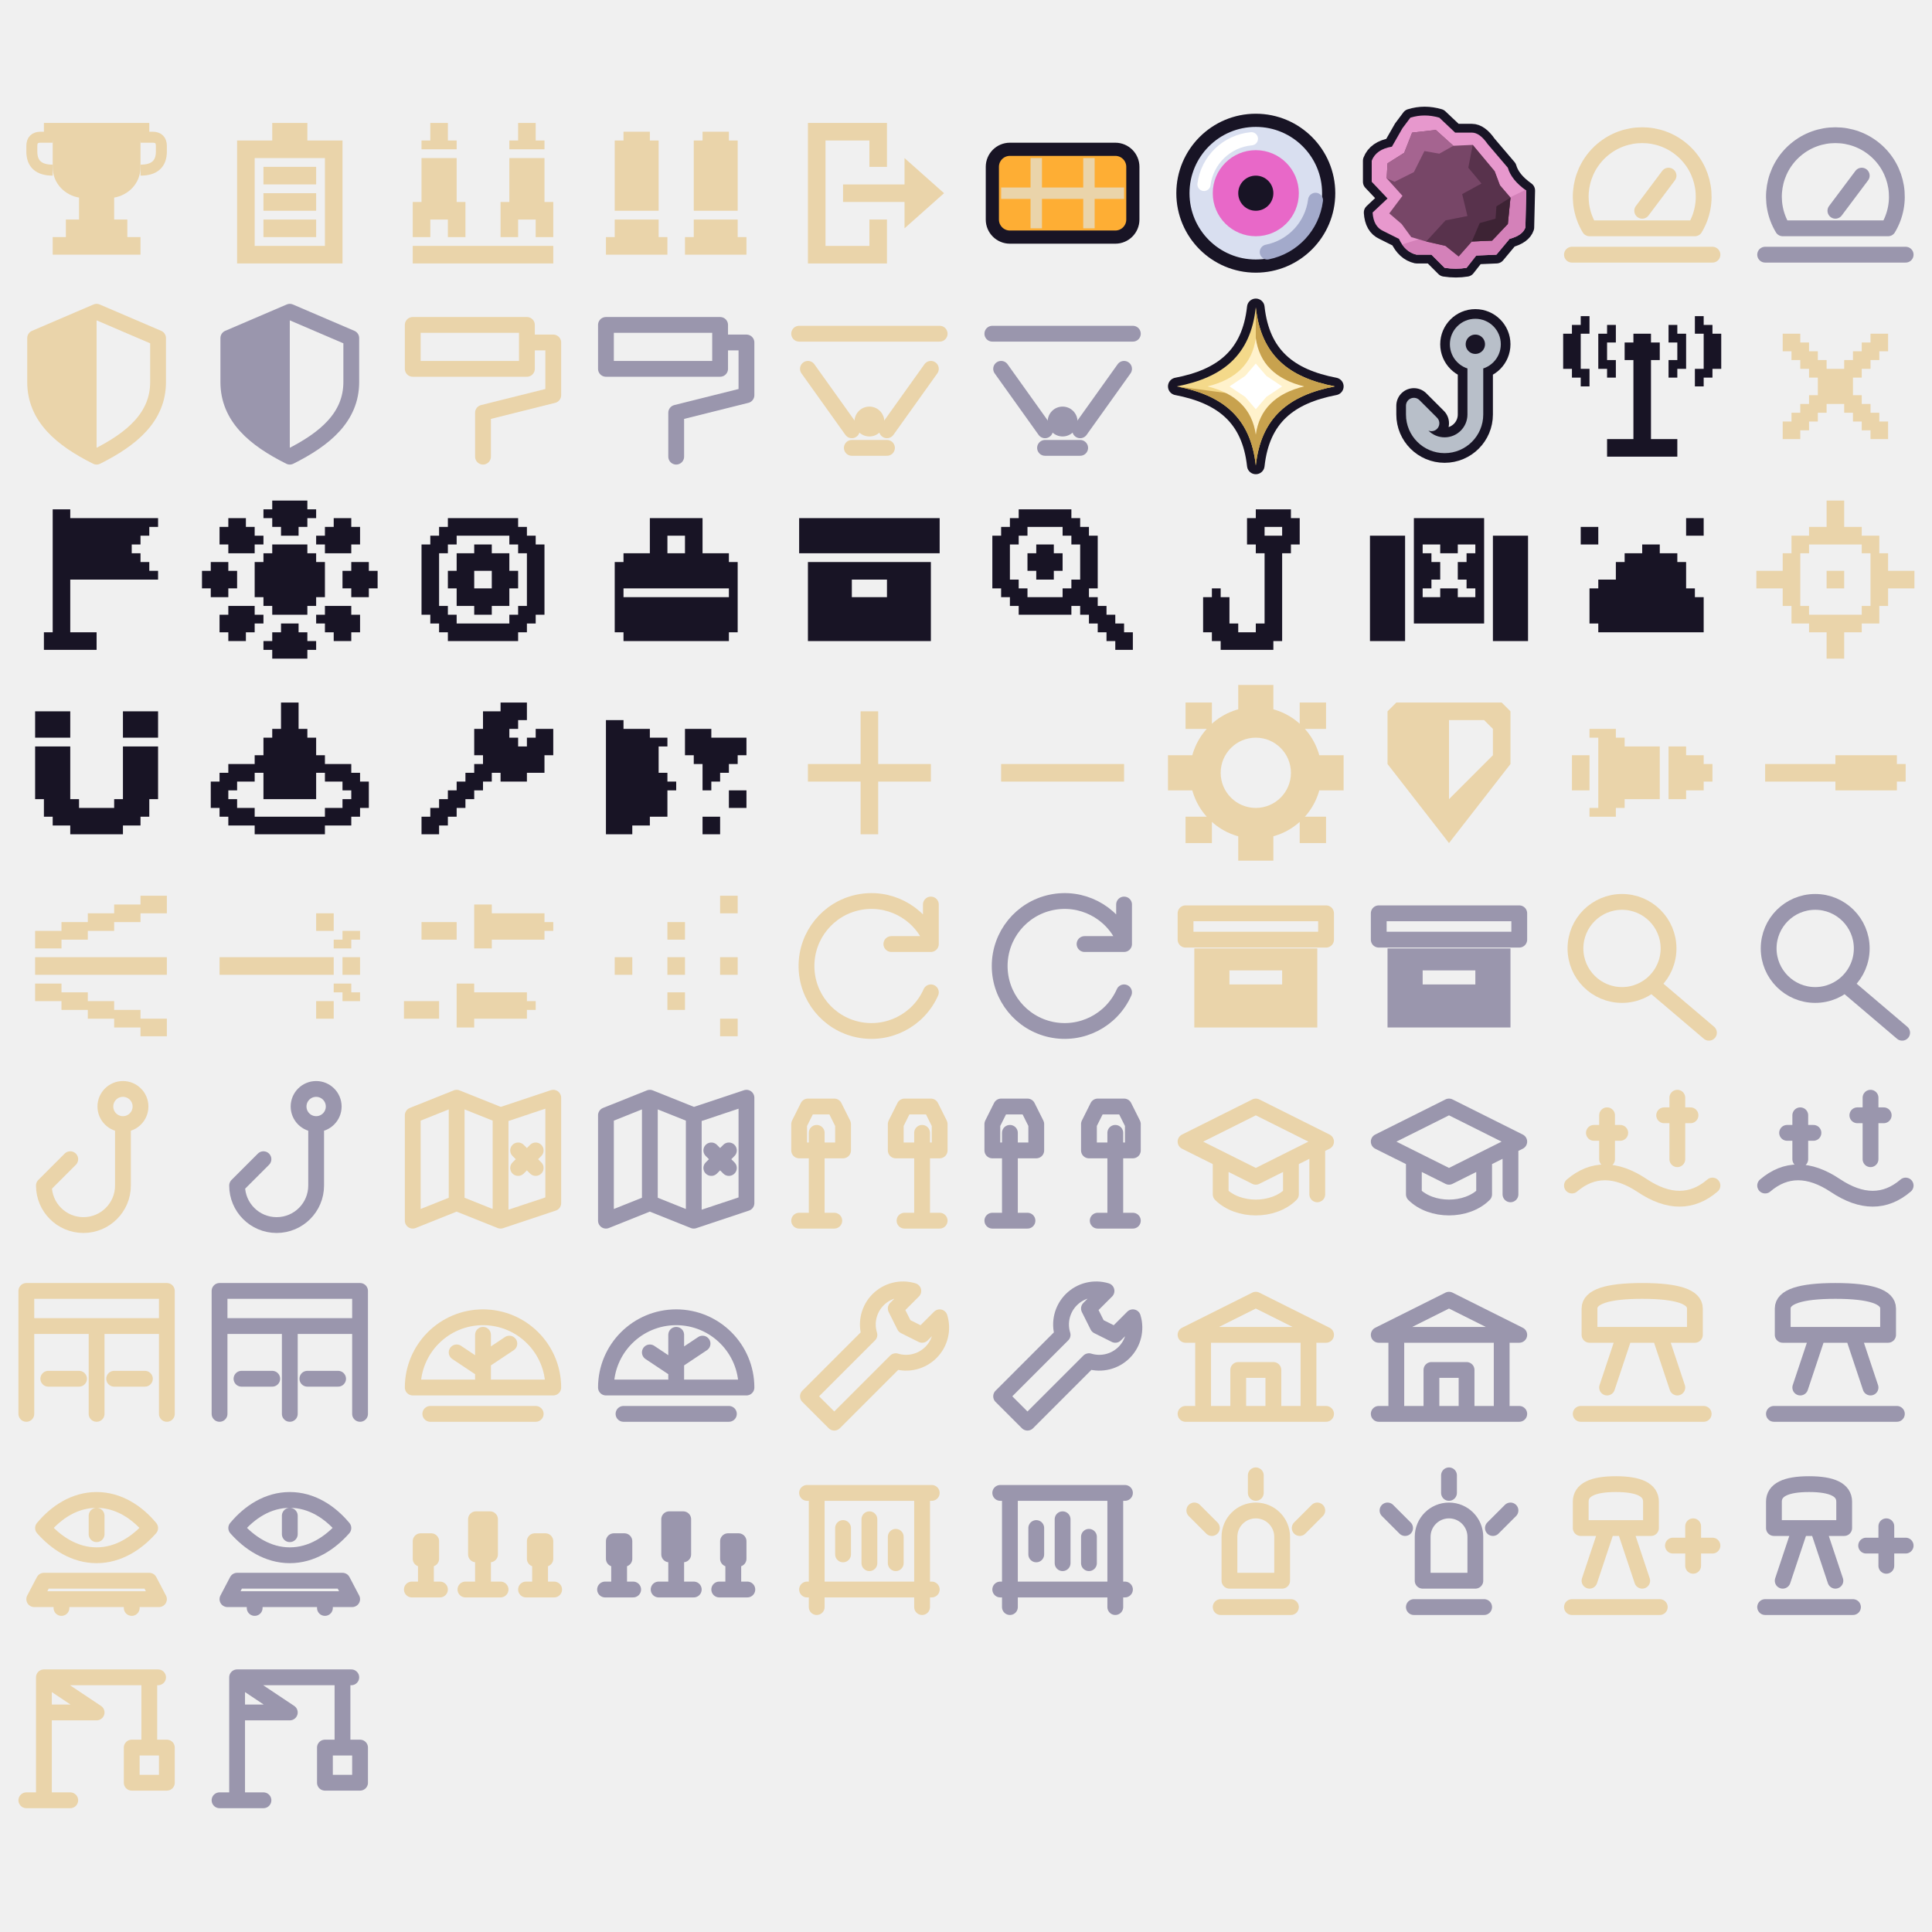
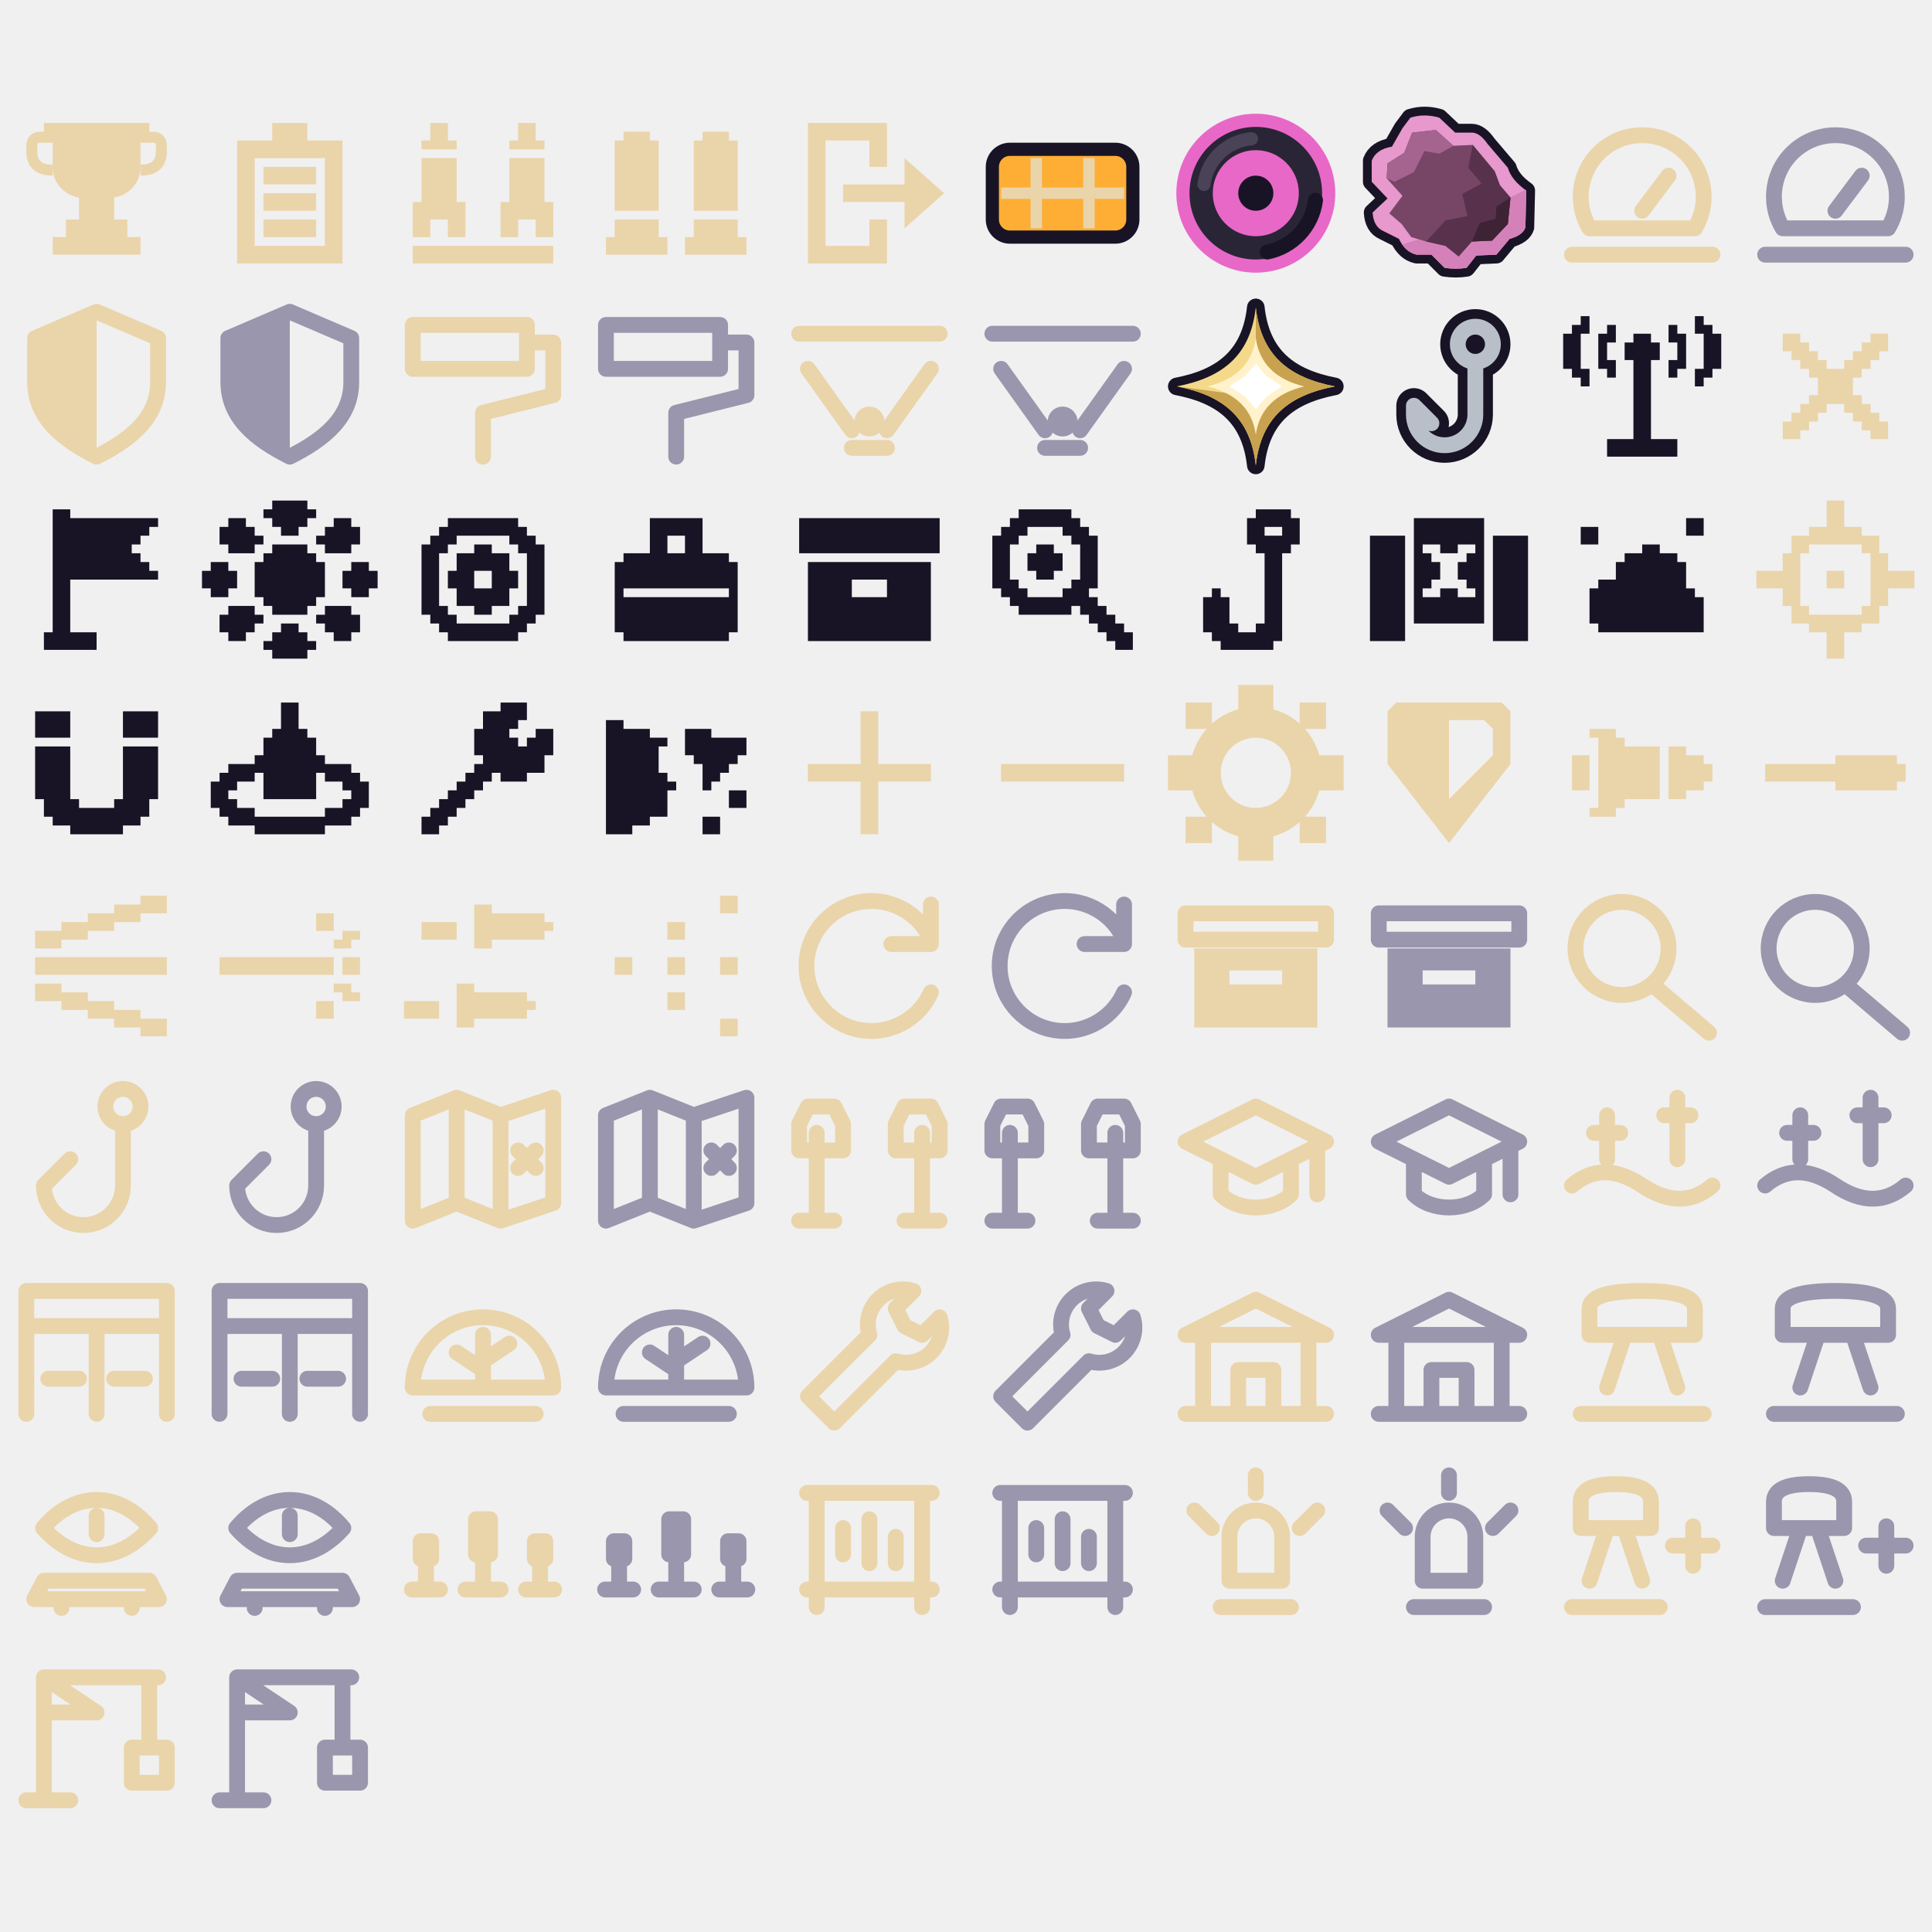
<svg xmlns="http://www.w3.org/2000/svg" width="20" height="20" viewBox="0 0 220 198" aria-hidden="true">
  <view id="achievements" viewBox="1 1 20 20" />
  <view id="ammo-energy" viewBox="23 1 20 20" />
  <view id="ammo-missile" viewBox="45 1 20 20" />
  <view id="ammo-shell" viewBox="67 1 20 20" />
  <view id="exit" viewBox="89 1 20 20" />
  <view id="icon-cargo-20" viewBox="111 1 20 20" />
  <view id="icon-holodisk-20" viewBox="133 1 20 20" />
  <view id="icon-ore-20" viewBox="155 1 20 20" />
  <view id="icon-shop-engine-tuning" viewBox="177 1 20 20" />
  <view id="icon-shop-engine-tuning-disabled" viewBox="199 1 20 20" />
  <view id="icon-shop-shield" viewBox="1 23 20 20" />
  <view id="icon-shop-shield-disabled" viewBox="23 23 20 20" />
  <view id="icon-shop-ship-paint" viewBox="45 23 20 20" />
  <view id="icon-shop-ship-paint-disabled" viewBox="67 23 20 20" />
  <view id="icon-shop-tractor-beam" viewBox="89 23 20 20" />
  <view id="icon-shop-tractor-beam-disabled" viewBox="111 23 20 20" />
  <view id="icon-stardust-20" viewBox="133 23 20 20" />
  <view id="icon-tow-20" viewBox="155 23 20 20" />
  <view id="map-beacon" viewBox="177 23 20 20" />
  <view id="map-close" viewBox="199 23 20 20" />
  <view id="map-destination" viewBox="1 45 20 20" />
  <view id="map-growers" viewBox="23 45 20 20" />
  <view id="map-holodisk" viewBox="45 45 20 20" />
  <view id="map-job" viewBox="67 45 20 20" />
  <view id="map-job-delivery" viewBox="89 45 20 20" />
  <view id="map-job-hunt" viewBox="111 45 20 20" />
  <view id="map-job-rescue" viewBox="133 45 20 20" />
  <view id="map-job-survey" viewBox="155 45 20 20" />
  <view id="map-nebula" viewBox="177 45 20 20" />
  <view id="map-recentre" viewBox="199 45 20 20" />
  <view id="map-salvagers" viewBox="1 67 20 20" />
  <view id="map-station" viewBox="23 67 20 20" />
  <view id="map-workshop" viewBox="45 67 20 20" />
  <view id="map-wreck" viewBox="67 67 20 20" />
  <view id="map-zoom-in" viewBox="89 67 20 20" />
  <view id="map-zoom-out" viewBox="111 67 20 20" />
  <view id="settings" viewBox="133 67 20 20" />
  <view id="shield" viewBox="155 67 20 20" />
  <view id="weapon-heavyMissile" viewBox="177 67 20 20" />
  <view id="weapon-laser" viewBox="199 67 20 20" />
  <view id="weapon-multiLaser" viewBox="1 89 20 20" />
  <view id="weapon-phaser" viewBox="23 89 20 20" />
  <view id="weapon-rapidMissile" viewBox="45 89 20 20" />
  <view id="weapon-scattershot" viewBox="67 89 20 20" />
  <view id="icon-job-activity" viewBox="89 89 20 20" />
  <view id="icon-job-activity-disabled" viewBox="111 89 20 20" />
  <view id="icon-job-delivery" viewBox="133 89 20 20" />
  <view id="icon-job-delivery-disabled" viewBox="155 89 20 20" />
  <view id="icon-job-hunt" viewBox="177 89 20 20" />
  <view id="icon-job-hunt-disabled" viewBox="199 89 20 20" />
  <view id="icon-job-rescue" viewBox="1 111 20 20" />
  <view id="icon-job-rescue-disabled" viewBox="23 111 20 20" />
  <view id="icon-job-survey" viewBox="45 111 20 20" />
  <view id="icon-job-survey-disabled" viewBox="67 111 20 20" />
  <view id="icon-project-channel-lights" viewBox="89 111 20 20" />
  <view id="icon-project-channel-lights-disabled" viewBox="111 111 20 20" />
  <view id="icon-project-courier-school" viewBox="133 111 20 20" />
  <view id="icon-project-courier-school-disabled" viewBox="155 111 20 20" />
  <view id="icon-project-current-buoys" viewBox="177 111 20 20" />
  <view id="icon-project-current-buoys-disabled" viewBox="199 111 20 20" />
  <view id="icon-project-docking-bay" viewBox="1 133 20 20" />
  <view id="icon-project-docking-bay-disabled" viewBox="23 133 20 20" />
  <view id="icon-project-greenhouse-ring" viewBox="45 133 20 20" />
  <view id="icon-project-greenhouse-ring-disabled" viewBox="67 133 20 20" />
  <view id="icon-project-hub-repairs" viewBox="89 133 20 20" />
  <view id="icon-project-hub-repairs-disabled" viewBox="111 133 20 20" />
  <view id="icon-project-loom-hall" viewBox="133 133 20 20" />
  <view id="icon-project-loom-hall-disabled" viewBox="155 133 20 20" />
  <view id="icon-project-nursery-beacon" viewBox="177 133 20 20" />
  <view id="icon-project-nursery-beacon-disabled" viewBox="199 133 20 20" />
  <view id="icon-project-practice-berth" viewBox="1 155 20 20" />
  <view id="icon-project-practice-berth-disabled" viewBox="23 155 20 20" />
  <view id="icon-project-quiet-crossing" viewBox="45 155 20 20" />
  <view id="icon-project-quiet-crossing-disabled" viewBox="67 155 20 20" />
  <view id="icon-project-route-exchange" viewBox="89 155 20 20" />
  <view id="icon-project-route-exchange-disabled" viewBox="111 155 20 20" />
  <view id="icon-project-salvage-beacons" viewBox="133 155 20 20" />
  <view id="icon-project-salvage-beacons-disabled" viewBox="155 155 20 20" />
  <view id="icon-project-spare-beacon" viewBox="177 155 20 20" />
  <view id="icon-project-spare-beacon-disabled" viewBox="199 155 20 20" />
  <view id="icon-project-workshop-crane" viewBox="1 177 20 20" />
  <view id="icon-project-workshop-crane-disabled" viewBox="23 177 20 20" />
  <svg x="1" y="1" width="20" height="20" viewBox="0 0 20 20" overflow="hidden">
    <path fill="#ead4aa" d="M4 2H16V4H15V7C15 9 13.5 10.25 12 10.5V13H13.5V15H15V17H5V15H6.5V13H8V10.5C6.5 10.25 5 9 5 7V4H4Z" />
    <path fill="none" stroke="#ead4aa" stroke-width="1.25" d="M5 3.625H3.625Q2.625 3.625 2.625 4.625V5.25Q2.625 7.375 5 7.375M15 3.625H16.375Q17.375 3.625 17.375 4.625V5.25Q17.375 7.375 15 7.375" />
  </svg>
  <svg x="23" y="1" width="20" height="20" viewBox="0 0 20 20" overflow="hidden">
    <path fill="#ead4aa" d="M8 2h4v1h-4ZM8 3h4v1h-4ZM4 4h12v1h-12ZM4 5h12v1h-12ZM4 6h2v1h-2ZM14 6h2v1h-2ZM4 7h2v1h-2ZM7 7h6v1h-6ZM14 7h2v1h-2ZM4 8h2v1h-2ZM7 8h6v1h-6ZM14 8h2v1h-2ZM4 9h2v1h-2ZM14 9h2v1h-2ZM4 10h2v1h-2ZM7 10h6v1h-6ZM14 10h2v1h-2ZM4 11h2v1h-2ZM7 11h6v1h-6ZM14 11h2v1h-2ZM4 12h2v1h-2ZM14 12h2v1h-2ZM4 13h2v1h-2ZM7 13h6v1h-6ZM14 13h2v1h-2ZM4 14h2v1h-2ZM7 14h6v1h-6ZM14 14h2v1h-2ZM4 15h2v1h-2ZM14 15h2v1h-2ZM4 16h12v1h-12ZM4 17h12v1h-12Z" />
  </svg>
  <svg x="45" y="1" width="20" height="20" viewBox="0 0 20 20" overflow="hidden">
    <path fill="#ead4aa" d="M4 2h2v1h-2ZM14 2h2v1h-2ZM4 3h2v1h-2ZM14 3h2v1h-2ZM3 4h4v1h-4ZM13 4h4v1h-4ZM3 6h4v1h-4ZM13 6h4v1h-4ZM3 7h4v1h-4ZM13 7h4v1h-4ZM3 8h4v1h-4ZM13 8h4v1h-4ZM3 9h4v1h-4ZM13 9h4v1h-4ZM3 10h4v1h-4ZM13 10h4v1h-4ZM2 11h6v1h-6ZM12 11h6v1h-6ZM2 12h6v1h-6ZM12 12h6v1h-6ZM2 13h2v1h-2ZM6 13h2v1h-2ZM12 13h2v1h-2ZM16 13h2v1h-2ZM2 14h2v1h-2ZM6 14h2v1h-2ZM12 14h2v1h-2ZM16 14h2v1h-2ZM2 16h16v1h-16ZM2 17h16v1h-16Z" />
  </svg>
  <svg x="67" y="1" width="20" height="20" viewBox="0 0 20 20" overflow="hidden">
    <path fill="#ead4aa" d="M4 3h3v1h-3ZM13 3h3v1h-3ZM3 4h5v1h-5ZM12 4h5v1h-5ZM3 5h5v1h-5ZM12 5h5v1h-5ZM3 6h5v1h-5ZM12 6h5v1h-5ZM3 7h5v1h-5ZM12 7h5v1h-5ZM3 8h5v1h-5ZM12 8h5v1h-5ZM3 9h5v1h-5ZM12 9h5v1h-5ZM3 10h5v1h-5ZM12 10h5v1h-5ZM3 11h5v1h-5ZM12 11h5v1h-5ZM3 13h5v1h-5ZM12 13h5v1h-5ZM3 14h5v1h-5ZM12 14h5v1h-5ZM2 15h7v1h-7ZM11 15h7v1h-7ZM2 16h7v1h-7ZM11 16h7v1h-7Z" />
  </svg>
  <svg x="89" y="1" width="20" height="20" viewBox="0 0 20 20" overflow="hidden">
    <path fill="#ead4aa" d="M3 2H12V7H10V4H5V16H10V13H12V18H3ZM7 9H14V6L18.5 10L14 14V11H7Z" />
  </svg>
  <svg x="111" y="1" width="20" height="20" viewBox="0 0 20 20" overflow="hidden">
    <rect x="2" y="5" width="16" height="10" rx="2" fill="#feae34" stroke="#181425" stroke-width="1.5" />
    <path d="M7 6v8m6-8v8M3 10h14" stroke="#ead4aa" stroke-width="1.3" />
  </svg>
  <svg x="133" y="1" width="20" height="20" viewBox="0 0 20 20" overflow="hidden">
-     <circle cx="10" cy="10" r="8.3" fill="#d9dff0" stroke="#181425" stroke-width="1.5" />
+     <circle cx="10" cy="10" r="8.3" fill="#2a2536" stroke="#e868c8" stroke-width="1.5" />
    <circle cx="10" cy="10" r="4.9" fill="#e868c8" />
    <circle cx="10" cy="10" r="2" fill="#181425" />
-     <path d="M4.1 9a6 6 0 0 1 5.4-5.2" fill="none" stroke="#fff" stroke-width="1.5" stroke-linecap="round" />
-     <path d="M16.8 10.8a6.9 6.9 0 0 1-5.5 5.9" fill="none" stroke="#a3aacb" stroke-width="1.7" stroke-linecap="round" />
+     <path d="M4.1 9a6 6 0 0 1 5.4-5.2" fill="none" stroke="#4a4358" stroke-width="1.5" stroke-linecap="round" />
+     <path d="M16.8 10.8a6.9 6.9 0 0 1-5.5 5.9" fill="none" stroke="#181425" stroke-width="1.7" stroke-linecap="round" />
  </svg>
  <svg x="155" y="1" width="20" height="20" viewBox="0 0 20 20" overflow="hidden">
    <defs>
      <clipPath id="local-icon-ore-20--body">
        <path d="M5.6 1.4Q7.2 .9 8.9 1.4L10.7 3.1H12.6Q13.5 3.1 14.4 4.4L16.7 7.1Q17.1 8.5 18.8 9.7L18.7 13.9Q18.4 14.8 16.9 15.2L15.4 17 13.1 17.1 12 18.5Q10.8 18.7 9.5 18.5L8 17 6.3 17Q5 16.7 4.3 15.2L2.5 14.3Q1.4 13.8 1.3 12.2L3 10.6 1.2 8.7 1.2 6.3Q1.7 5 3.5 4.7L4.7 2.6Z" />
      </clipPath>
    </defs>
    <path d="M5.6 1.4Q7.2 .9 8.9 1.4L10.7 3.1H12.6Q13.5 3.1 14.4 4.4L16.7 7.1Q17.1 8.5 18.8 9.7L18.7 13.9Q18.4 14.8 16.9 15.2L15.4 17 13.1 17.1 12 18.5Q10.8 18.7 9.5 18.5L8 17 6.3 17Q5 16.7 4.3 15.2L2.5 14.3Q1.4 13.8 1.3 12.2L3 10.6 1.2 8.7 1.2 6.3Q1.7 5 3.5 4.7L4.7 2.6Z" fill="#e798cd" stroke="#181425" stroke-width="2" stroke-linejoin="round" paint-order="stroke" />
    <g clip-path="url(#local-icon-ore-20--body)">
      <path fill="#d481b9" d="M1 17 7 15.1Q13.7 15 17.1 10.4L20 9V20H1Z" />
      <path fill="#774667" d="M5.8 3.1 8.5 2.8 10.5 4.6 12.7 4.5 15.2 7.5 15.8 9.1 17 10.5 16.7 13.5 14.9 15.4 12.6 15.5 11.1 17.2 9.6 16 7.4 15.5 5.7 15 4.6 13.5 3.2 12.3 4.7 10.3 2.9 8.3 3 6.6 4.9 5.4Z" />
      <path fill="#a56490" d="M5.8 3.1 8.5 2.8 10.5 4.6 8.9 5.5 7.2 5.2 6 7.6 3.8 8.7 2.9 8.3 3 6.6 4.9 5.4Z" />
      <path fill="#58324c" d="M12.7 4.5 15.2 7.5 15.8 9.1 17 10.5 16.7 13.5 14.9 15.4 12.6 15.5 11.1 17.2 9.6 16 7.4 15.5 9.6 13.1 12.1 12.6 11.5 10.1 13.7 8.9 12.2 7.1Z" />
      <path fill="#3d2334" d="M17 10.5 16.7 13.5 14.9 15.4 12.6 15.5 13.5 13.4 15.3 12.9 15.4 11.5Z" />
    </g>
  </svg>
  <svg x="177" y="1" width="20" height="20" viewBox="0 0 20 20" overflow="hidden">
    <path d="M4 14a7 7 0 1 1 12 0Zm6-2 3-4M2 17h16" fill="none" stroke="#ead4aa" stroke-width="1.8" stroke-linecap="round" stroke-linejoin="round" />
  </svg>
  <svg x="199" y="1" width="20" height="20" viewBox="0 0 20 20" overflow="hidden">
    <path d="M4 14a7 7 0 1 1 12 0Zm6-2 3-4M2 17h16" fill="none" stroke="#9a96ad" stroke-width="1.8" stroke-linecap="round" stroke-linejoin="round" />
  </svg>
  <svg x="1" y="23" width="20" height="20" viewBox="0 0 20 20" overflow="hidden">
    <g transform="translate(0 -.5)">
      <path d="M10 2l7 3v5c0 4-3 6.5-7 8.5C6 16.5 3 14 3 10V5Z" fill="none" stroke="#ead4aa" stroke-width="1.8" stroke-linecap="round" stroke-linejoin="round" />
      <path fill="#ead4aa" d="M10 2v16.5C6 16.5 3 14 3 10V5Z" />
    </g>
  </svg>
  <svg x="23" y="23" width="20" height="20" viewBox="0 0 20 20" overflow="hidden">
    <g transform="translate(0 -.5)">
      <path d="M10 2l7 3v5c0 4-3 6.5-7 8.5C6 16.5 3 14 3 10V5Z" fill="none" stroke="#9a96ad" stroke-width="1.8" stroke-linecap="round" stroke-linejoin="round" />
      <path fill="#9a96ad" d="M10 2v16.5C6 16.5 3 14 3 10V5Z" />
    </g>
  </svg>
  <svg x="45" y="23" width="20" height="20" viewBox="0 0 20 20" overflow="hidden">
    <path d="M2 3h13v5H2Zm13 2h3v6l-8 2v5" fill="none" stroke="#ead4aa" stroke-width="1.8" stroke-linecap="round" stroke-linejoin="round" />
  </svg>
  <svg x="67" y="23" width="20" height="20" viewBox="0 0 20 20" overflow="hidden">
    <path d="M2 3h13v5H2Zm13 2h3v6l-8 2v5" fill="none" stroke="#9a96ad" stroke-width="1.8" stroke-linecap="round" stroke-linejoin="round" />
  </svg>
  <svg x="89" y="23" width="20" height="20" viewBox="0 0 20 20" overflow="hidden">
    <path d="M2 4h16m-15 4 5 7m9-7-5 7m-4 2h4" fill="none" stroke="#ead4aa" stroke-width="1.8" stroke-linecap="round" stroke-linejoin="round" />
    <circle cx="10" cy="14" r="1.7" fill="#ead4aa" />
  </svg>
  <svg x="111" y="23" width="20" height="20" viewBox="0 0 20 20" overflow="hidden">
    <path d="M2 4h16m-15 4 5 7m9-7-5 7m-4 2h4" fill="none" stroke="#9a96ad" stroke-width="1.8" stroke-linecap="round" stroke-linejoin="round" />
    <circle cx="10" cy="14" r="1.7" fill="#9a96ad" />
  </svg>
  <svg x="133" y="23" width="20" height="20" viewBox="0 0 20 20" overflow="hidden">
    <defs>
      <clipPath id="local-icon-stardust-20--body">
        <path d="M10 1C10.6 6.5 13.8 9 19 10C13.8 11 10.6 13.5 10 19C9.4 13.5 6.2 11 1 10C6.2 9 9.4 6.5 10 1Z" />
      </clipPath>
    </defs>
    <path d="M10 1C10.6 6.5 13.8 9 19 10C13.8 11 10.6 13.5 10 19C9.4 13.5 6.2 11 1 10C6.2 9 9.4 6.5 10 1Z" fill="#f4d98a" stroke="#181425" stroke-width="2" stroke-linejoin="round" paint-order="stroke" />
    <g clip-path="url(#local-icon-stardust-20--body)">
      <path fill="#c8a24e" d="M10 1H19V19H1V10L7 10.8 10 9Z" />
      <path fill="#fff2cc" d="M10 4.5Q10.6 8.8 15.5 10Q10.6 11.2 10 15.5Q9.4 11.2 4.5 10Q9.4 8.8 10 4.5Z" />
      <path fill="#ffffff" d="M10 7.4 11.2 8.8 13 10 11.2 11.2 10 12.6 8.8 11.2 7 10 8.8 8.8Z" />
    </g>
  </svg>
  <svg x="155" y="23" width="20" height="20" viewBox="0 0 20 20" overflow="hidden">
    <path d="M13 7.2v6a3.5 3.5 0 0 1-7 0v-1l2 2m7-9a2 2 0 1 1-4 0 2 2 0 0 1 4 0Z" fill="none" stroke="#181425" stroke-width="4" stroke-linecap="round" stroke-linejoin="round" />
    <path d="M13 7.2v6a3.5 3.5 0 0 1-7 0v-1l2 2m7-9a2 2 0 1 1-4 0 2 2 0 0 1 4 0Z" fill="none" stroke="#b8bfc9" stroke-width="1.8" stroke-linecap="round" stroke-linejoin="round" />
  </svg>
  <svg x="177" y="23" width="20" height="20" viewBox="0 0 20 20" overflow="hidden">
    <path fill="#181425" d="M3 2h1v1h-1ZM16 2h1v1h-1ZM2 3h2v1h-2ZM6 3h1v1h-1ZM13 3h1v1h-1ZM16 3h2v1h-2ZM1 4h2v1h-2ZM5 4h2v1h-2ZM9 4h2v1h-2ZM13 4h2v1h-2ZM17 4h2v1h-2ZM1 5h2v1h-2ZM5 5h1v1h-1ZM8 5h4v1h-4ZM14 5h1v1h-1ZM17 5h2v1h-2ZM1 6h2v1h-2ZM5 6h1v1h-1ZM8 6h4v1h-4ZM14 6h1v1h-1ZM17 6h2v1h-2ZM1 7h2v1h-2ZM5 7h2v1h-2ZM9 7h2v1h-2ZM13 7h2v1h-2ZM17 7h2v1h-2ZM2 8h2v1h-2ZM6 8h1v1h-1ZM9 8h2v1h-2ZM13 8h1v1h-1ZM16 8h2v1h-2ZM3 9h1v1h-1ZM9 9h2v1h-2ZM16 9h1v1h-1ZM9 10h2v1h-2ZM9 11h2v1h-2ZM9 12h2v1h-2ZM9 13h2v1h-2ZM9 14h2v1h-2ZM9 15h2v1h-2ZM6 16h8v1h-8ZM6 17h8v1h-8Z" />
  </svg>
  <svg x="199" y="23" width="20" height="20" viewBox="0 0 20 20" overflow="hidden">
    <path fill="#ead4aa" d="M4 4h2v1h-2ZM14 4h2v1h-2ZM4 5h3v1h-3ZM13 5h3v1h-3ZM5 6h3v1h-3ZM12 6h3v1h-3ZM6 7h3v1h-3ZM11 7h3v1h-3ZM7 8h6v1h-6ZM8 9h4v1h-4ZM8 10h4v1h-4ZM7 11h6v1h-6ZM6 12h3v1h-3ZM11 12h3v1h-3ZM5 13h3v1h-3ZM12 13h3v1h-3ZM4 14h3v1h-3ZM13 14h3v1h-3ZM4 15h2v1h-2ZM14 15h2v1h-2Z" />
  </svg>
  <svg x="1" y="45" width="20" height="20" viewBox="0 0 20 20" overflow="hidden">
    <path fill="#181425" d="M5 2h2v1h-2ZM5 3h12v1h-12ZM5 4h11v1h-11ZM5 5h10v1h-10ZM5 6h9v1h-9ZM5 7h10v1h-10ZM5 8h11v1h-11ZM5 9h12v1h-12ZM5 10h2v1h-2ZM5 11h2v1h-2ZM5 12h2v1h-2ZM5 13h2v1h-2ZM5 14h2v1h-2ZM5 15h2v1h-2ZM4 16h6v1h-6ZM4 17h6v1h-6Z" />
  </svg>
  <svg x="23" y="45" width="20" height="20" viewBox="0 0 20 20" overflow="hidden">
    <path fill="#181425" d="M8 1h4v1h-4ZM7 2h6v1h-6ZM3 3h2v1h-2ZM8 3h4v1h-4ZM15 3h2v1h-2ZM2 4h4v1h-4ZM9 4h2v1h-2ZM14 4h4v1h-4ZM2 5h5v1h-5ZM13 5h5v1h-5ZM3 6h3v1h-3ZM8 6h4v1h-4ZM14 6h3v1h-3ZM7 7h6v1h-6ZM1 8h2v1h-2ZM6 8h8v1h-8ZM17 8h2v1h-2ZM0 9h4v1h-4ZM6 9h8v1h-8ZM16 9h4v1h-4ZM0 10h4v1h-4ZM6 10h8v1h-8ZM16 10h4v1h-4ZM1 11h2v1h-2ZM6 11h8v1h-8ZM17 11h2v1h-2ZM7 12h6v1h-6ZM3 13h3v1h-3ZM8 13h4v1h-4ZM14 13h3v1h-3ZM2 14h5v1h-5ZM13 14h5v1h-5ZM2 15h4v1h-4ZM9 15h2v1h-2ZM14 15h4v1h-4ZM3 16h2v1h-2ZM8 16h4v1h-4ZM15 16h2v1h-2ZM7 17h6v1h-6ZM8 18h4v1h-4Z" />
  </svg>
  <svg x="45" y="45" width="20" height="20" viewBox="0 0 20 20" overflow="hidden">
    <path fill="#181425" d="M6 3h8v1h-8ZM5 4h10v1h-10ZM4 5h3v1h-3ZM13 5h3v1h-3ZM3 6h3v1h-3ZM9 6h2v1h-2ZM14 6h3v1h-3ZM3 7h2v1h-2ZM7 7h6v1h-6ZM15 7h2v1h-2ZM3 8h2v1h-2ZM7 8h6v1h-6ZM15 8h2v1h-2ZM3 9h2v1h-2ZM6 9h3v1h-3ZM11 9h3v1h-3ZM15 9h2v1h-2ZM3 10h2v1h-2ZM6 10h3v1h-3ZM11 10h3v1h-3ZM15 10h2v1h-2ZM3 11h2v1h-2ZM7 11h6v1h-6ZM15 11h2v1h-2ZM3 12h2v1h-2ZM7 12h6v1h-6ZM15 12h2v1h-2ZM3 13h3v1h-3ZM9 13h2v1h-2ZM14 13h3v1h-3ZM4 14h3v1h-3ZM13 14h3v1h-3ZM5 15h10v1h-10ZM6 16h8v1h-8Z" />
  </svg>
  <svg x="67" y="45" width="20" height="20" viewBox="0 0 20 20" overflow="hidden">
    <path fill="#181425" d="M7 3h6v1h-6ZM7 4h6v1h-6ZM7 5h2v1h-2ZM11 5h2v1h-2ZM7 6h2v1h-2ZM11 6h2v1h-2ZM4 7h12v1h-12ZM3 8h14v1h-14ZM3 9h14v1h-14ZM3 10h14v1h-14ZM3 11h1v1h-1ZM16 11h1v1h-1ZM3 12h14v1h-14ZM3 13h14v1h-14ZM3 14h14v1h-14ZM3 15h14v1h-14ZM4 16h12v1h-12Z" />
  </svg>
  <svg x="89" y="45" width="20" height="20" viewBox="0 0 20 20" overflow="hidden">
    <path fill="#181425" d="M2 3h16v1h-16ZM2 4h16v1h-16ZM2 5h16v1h-16ZM2 6h16v1h-16ZM3 8h14v1h-14ZM3 9h14v1h-14ZM3 10h5v1h-5ZM12 10h5v1h-5ZM3 11h5v1h-5ZM12 11h5v1h-5ZM3 12h14v1h-14ZM3 13h14v1h-14ZM3 14h14v1h-14ZM3 15h14v1h-14ZM3 16h14v1h-14Z" />
  </svg>
  <svg x="111" y="45" width="20" height="20" viewBox="0 0 20 20" overflow="hidden">
    <path fill="#181425" d="M5 2h6v1h-6ZM4 3h8v1h-8ZM3 4h3v1h-3ZM10 4h3v1h-3ZM2 5h3v1h-3ZM11 5h3v1h-3ZM2 6h2v1h-2ZM7 6h2v1h-2ZM12 6h2v1h-2ZM2 7h2v1h-2ZM6 7h4v1h-4ZM12 7h2v1h-2ZM2 8h2v1h-2ZM6 8h4v1h-4ZM12 8h2v1h-2ZM2 9h2v1h-2ZM7 9h2v1h-2ZM12 9h2v1h-2ZM2 10h3v1h-3ZM11 10h3v1h-3ZM3 11h3v1h-3ZM10 11h3v1h-3ZM4 12h10v1h-10ZM5 13h6v1h-6ZM12 13h3v1h-3ZM13 14h3v1h-3ZM14 15h3v1h-3ZM15 16h3v1h-3ZM16 17h2v1h-2Z" />
  </svg>
  <svg x="133" y="45" width="20" height="20" viewBox="0 0 20 20" overflow="hidden">
    <path fill="#181425" d="M10 2h4v1h-4ZM9 3h6v1h-6ZM9 4h2v1h-2ZM13 4h2v1h-2ZM9 5h6v1h-6ZM10 6h4v1h-4ZM11 7h2v1h-2ZM11 8h2v1h-2ZM11 9h2v1h-2ZM11 10h2v1h-2ZM5 11h1v1h-1ZM11 11h2v1h-2ZM4 12h3v1h-3ZM11 12h2v1h-2ZM4 13h3v1h-3ZM11 13h2v1h-2ZM4 14h3v1h-3ZM11 14h2v1h-2ZM4 15h4v1h-4ZM10 15h3v1h-3ZM5 16h8v1h-8ZM6 17h6v1h-6Z" />
  </svg>
  <svg x="155" y="45" width="20" height="20" viewBox="0 0 20 20" overflow="hidden">
    <path fill="#181425" d="M6 3h8v1h-8ZM6 4h8v1h-8ZM1 5h4v1h-4ZM6 5h8v1h-8ZM15 5h4v1h-4ZM1 6h4v1h-4ZM6 6h1v1h-1ZM9 6h2v1h-2ZM13 6h1v1h-1ZM15 6h4v1h-4ZM1 7h4v1h-4ZM6 7h2v1h-2ZM12 7h2v1h-2ZM15 7h4v1h-4ZM1 8h4v1h-4ZM6 8h3v1h-3ZM11 8h3v1h-3ZM15 8h4v1h-4ZM1 9h4v1h-4ZM6 9h3v1h-3ZM11 9h3v1h-3ZM15 9h4v1h-4ZM1 10h4v1h-4ZM6 10h2v1h-2ZM12 10h2v1h-2ZM15 10h4v1h-4ZM1 11h4v1h-4ZM6 11h1v1h-1ZM9 11h2v1h-2ZM13 11h1v1h-1ZM15 11h4v1h-4ZM1 12h4v1h-4ZM6 12h8v1h-8ZM15 12h4v1h-4ZM1 13h4v1h-4ZM6 13h8v1h-8ZM15 13h4v1h-4ZM1 14h4v1h-4ZM6 14h8v1h-8ZM15 14h4v1h-4ZM1 15h4v1h-4ZM15 15h4v1h-4ZM1 16h4v1h-4ZM15 16h4v1h-4Z" />
  </svg>
  <svg x="177" y="45" width="20" height="20" viewBox="0 0 20 20" overflow="hidden">
    <path fill="#181425" d="M15 3h2v1h-2ZM3 4h2v1h-2ZM15 4h2v1h-2ZM3 5h2v1h-2ZM10 6h2v1h-2ZM8 7h6v1h-6ZM7 8h8v1h-8ZM7 9h8v1h-8ZM5 10h10v1h-10ZM4 11h12v1h-12ZM4 12h13v1h-13ZM4 13h13v1h-13ZM4 14h13v1h-13ZM5 15h12v1h-12Z" />
  </svg>
  <svg x="199" y="45" width="20" height="20" viewBox="0 0 20 20" overflow="hidden">
    <path fill="#ead4aa" d="M9 1h2v1h-2ZM9 2h2v1h-2ZM9 3h2v1h-2ZM7 4h6v1h-6ZM5 5h10v1h-10ZM5 6h2v1h-2ZM13 6h2v1h-2ZM4 7h2v1h-2ZM14 7h2v1h-2ZM4 8h2v1h-2ZM14 8h2v1h-2ZM1 9h5v1h-5ZM9 9h2v1h-2ZM14 9h5v1h-5ZM1 10h5v1h-5ZM9 10h2v1h-2ZM14 10h5v1h-5ZM4 11h2v1h-2ZM14 11h2v1h-2ZM4 12h2v1h-2ZM14 12h2v1h-2ZM5 13h2v1h-2ZM13 13h2v1h-2ZM5 14h10v1h-10ZM7 15h6v1h-6ZM9 16h2v1h-2ZM9 17h2v1h-2ZM9 18h2v1h-2Z" />
  </svg>
  <svg x="1" y="67" width="20" height="20" viewBox="0 0 20 20" overflow="hidden">
    <path fill="#181425" d="M3 3h4v1h-4ZM13 3h4v1h-4ZM3 4h4v1h-4ZM13 4h4v1h-4ZM3 5h4v1h-4ZM13 5h4v1h-4ZM3 7h4v1h-4ZM13 7h4v1h-4ZM3 8h4v1h-4ZM13 8h4v1h-4ZM3 9h4v1h-4ZM13 9h4v1h-4ZM3 10h4v1h-4ZM13 10h4v1h-4ZM3 11h4v1h-4ZM13 11h4v1h-4ZM3 12h4v1h-4ZM13 12h4v1h-4ZM4 13h4v1h-4ZM12 13h4v1h-4ZM4 14h12v1h-12ZM5 15h10v1h-10ZM7 16h6v1h-6Z" />
  </svg>
  <svg x="23" y="67" width="20" height="20" viewBox="0 0 20 20" overflow="hidden">
    <path fill="#181425" d="M9 2h2v1h-2ZM9 3h2v1h-2ZM9 4h2v1h-2ZM8 5h4v1h-4ZM7 6h6v1h-6ZM7 7h6v1h-6ZM6 8h8v1h-8ZM3 9h14v1h-14ZM2 10h4v1h-4ZM7 10h6v1h-6ZM14 10h4v1h-4ZM1 11h3v1h-3ZM7 11h6v1h-6ZM16 11h3v1h-3ZM1 12h2v1h-2ZM7 12h6v1h-6ZM17 12h2v1h-2ZM1 13h3v1h-3ZM16 13h3v1h-3ZM2 14h4v1h-4ZM14 14h4v1h-4ZM3 15h14v1h-14ZM6 16h8v1h-8Z" />
  </svg>
  <svg x="45" y="67" width="20" height="20" viewBox="0 0 20 20" overflow="hidden">
    <path fill="#181425" d="M12 2h3v1h-3ZM10 3h5v1h-5ZM10 4h4v1h-4ZM9 5h4v1h-4ZM16 5h2v1h-2ZM9 6h5v1h-5ZM15 6h3v1h-3ZM9 7h9v1h-9ZM10 8h7v1h-7ZM9 9h8v1h-8ZM8 10h3v1h-3ZM12 10h3v1h-3ZM7 11h3v1h-3ZM6 12h3v1h-3ZM5 13h3v1h-3ZM4 14h3v1h-3ZM3 15h3v1h-3ZM3 16h2v1h-2Z" />
  </svg>
  <svg x="67" y="67" width="20" height="20" viewBox="0 0 20 20" overflow="hidden">
    <path fill="#181425" d="M2 4h2v1h-2ZM2 5h5v1h-5ZM11 5h3v1h-3ZM2 6h7v1h-7ZM11 6h7v1h-7ZM2 7h6v1h-6ZM11 7h7v1h-7ZM2 8h6v1h-6ZM12 8h5v1h-5ZM2 9h6v1h-6ZM13 9h3v1h-3ZM2 10h7v1h-7ZM13 10h2v1h-2ZM2 11h8v1h-8ZM13 11h1v1h-1ZM2 12h7v1h-7ZM16 12h2v1h-2ZM2 13h7v1h-7ZM16 13h2v1h-2ZM2 14h7v1h-7ZM2 15h5v1h-5ZM13 15h2v1h-2ZM2 16h3v1h-3ZM13 16h2v1h-2Z" />
  </svg>
  <svg x="89" y="67" width="20" height="20" viewBox="0 0 20 20" overflow="hidden">
    <path fill="#ead4aa" d="M9 3h2v1h-2ZM9 4h2v1h-2ZM9 5h2v1h-2ZM9 6h2v1h-2ZM9 7h2v1h-2ZM9 8h2v1h-2ZM3 9h14v1h-14ZM3 10h14v1h-14ZM9 11h2v1h-2ZM9 12h2v1h-2ZM9 13h2v1h-2ZM9 14h2v1h-2ZM9 15h2v1h-2ZM9 16h2v1h-2Z" />
  </svg>
  <svg x="111" y="67" width="20" height="20" viewBox="0 0 20 20" overflow="hidden">
    <path fill="#ead4aa" d="M3 9h14v1h-14ZM3 10h14v1h-14Z" />
  </svg>
  <svg x="133" y="67" width="20" height="20" viewBox="0 0 20 20" overflow="hidden">
    <path fill="#ead4aa" d="M2.5 10A7.5 7.5 0 1 1 17.5 10A7.5 7.5 0 1 1 2.5 10ZM6 10A4 4 0 1 0 14 10A4 4 0 1 0 6 10ZM8 0H12V4H8ZM8 16H12V20H8ZM0 8H4V12H0ZM16 8H20V12H16ZM2 2H5V5H2ZM15 2H18V5H15ZM2 15H5V18H2ZM15 15H18V18H15Z" />
  </svg>
  <svg x="155" y="67" width="20" height="20" viewBox="0 0 20 20" overflow="hidden">
    <path fill="#ead4aa" fill-rule="evenodd" d="M4 2H16L17 3V9L10 18L3 9V3ZM10 4H14L15 5V8L10 13Z" />
  </svg>
  <svg x="177" y="67" width="20" height="20" viewBox="0 0 20 20" overflow="hidden">
    <path fill="#ead4aa" d="M4 5h3v1h-3ZM5 6h3v1h-3ZM5 7h7v1h-7ZM13 7h2v1h-2ZM2 8h2v1h-2ZM5 8h7v1h-7ZM13 8h4v1h-4ZM2 9h2v1h-2ZM5 9h7v1h-7ZM13 9h5v1h-5ZM2 10h2v1h-2ZM5 10h7v1h-7ZM13 10h5v1h-5ZM2 11h2v1h-2ZM5 11h7v1h-7ZM13 11h4v1h-4ZM5 12h7v1h-7ZM13 12h2v1h-2ZM5 13h3v1h-3ZM4 14h3v1h-3Z" />
  </svg>
  <svg x="199" y="67" width="20" height="20" viewBox="0 0 20 20" overflow="hidden">
    <path fill="#ead4aa" d="M10 8h7v1h-7ZM2 9h16v1h-16ZM2 10h16v1h-16ZM10 11h7v1h-7Z" />
  </svg>
  <svg x="1" y="89" width="20" height="20" viewBox="0 0 20 20" overflow="hidden">
    <path fill="#ead4aa" d="M15 2h3v1h-3ZM12 3h6v1h-6ZM9 4h6v1h-6ZM6 5h6v1h-6ZM3 6h6v1h-6ZM3 7h3v1h-3ZM3 9h15v1h-15ZM3 10h15v1h-15ZM3 12h3v1h-3ZM3 13h6v1h-6ZM6 14h6v1h-6ZM9 15h6v1h-6ZM12 16h6v1h-6ZM15 17h3v1h-3Z" />
  </svg>
  <svg x="23" y="89" width="20" height="20" viewBox="0 0 20 20" overflow="hidden">
    <path fill="#ead4aa" d="M13 4h2v1h-2ZM13 5h2v1h-2ZM16 6h2v1h-2ZM15 7h2v1h-2ZM2 9h13v1h-13ZM16 9h2v1h-2ZM2 10h13v1h-13ZM16 10h2v1h-2ZM15 12h2v1h-2ZM16 13h2v1h-2ZM13 14h2v1h-2ZM13 15h2v1h-2Z" />
  </svg>
  <svg x="45" y="89" width="20" height="20" viewBox="0 0 20 20" overflow="hidden">
    <path fill="#ead4aa" d="M9 3h2v1h-2ZM9 4h8v1h-8ZM3 5h4v1h-4ZM9 5h9v1h-9ZM3 6h4v1h-4ZM9 6h8v1h-8ZM9 7h2v1h-2ZM7 12h2v1h-2ZM7 13h8v1h-8ZM1 14h4v1h-4ZM7 14h9v1h-9ZM1 15h4v1h-4ZM7 15h8v1h-8ZM7 16h2v1h-2Z" />
  </svg>
  <svg x="67" y="89" width="20" height="20" viewBox="0 0 20 20" overflow="hidden">
    <path fill="#ead4aa" d="M3 9H5V11H3ZM9 5H11V7H9ZM9 9H11V11H9ZM9 13H11V15H9ZM15 2H17V4H15ZM15 9H17V11H15ZM15 16H17V18H15Z" />
  </svg>
  <svg x="89" y="89" width="20" height="20" viewBox="0 0 20 20" overflow="hidden">
    <path d="M17 7a7.4 7.4 0 1 0 0 6m0-10v4.5h-4.5" fill="none" stroke="#ead4aa" stroke-width="1.8" stroke-linecap="round" stroke-linejoin="round" />
  </svg>
  <svg x="111" y="89" width="20" height="20" viewBox="0 0 20 20" overflow="hidden">
    <path d="M17 7a7.4 7.4 0 1 0 0 6m0-10v4.5h-4.5" fill="none" stroke="#9a96ad" stroke-width="1.8" stroke-linecap="round" stroke-linejoin="round" />
  </svg>
  <svg x="133" y="89" width="20" height="20" viewBox="0 0 20 20" overflow="hidden">
    <path d="M2 4h16v3H2Z" fill="none" stroke="#ead4aa" stroke-width="1.8" stroke-linecap="round" stroke-linejoin="round" />
    <path fill="#ead4aa" fill-rule="evenodd" d="M3 8h14v9H3Zm4 2.5v1.6h6v-1.6Z" />
  </svg>
  <svg x="155" y="89" width="20" height="20" viewBox="0 0 20 20" overflow="hidden">
    <path d="M2 4h16v3H2Z" fill="none" stroke="#9a96ad" stroke-width="1.8" stroke-linecap="round" stroke-linejoin="round" />
    <path fill="#9a96ad" fill-rule="evenodd" d="M3 8h14v9H3Zm4 2.5v1.6h6v-1.6Z" />
  </svg>
  <svg x="177" y="89" width="20" height="20" viewBox="0 0 20 20" overflow="hidden">
    <path d="M13 8a5.3 5.3 0 1 1-10.6 0 5.3 5.3 0 0 1 10.6 0Zm-1.4 4.5 6 5.1" fill="none" stroke="#ead4aa" stroke-width="1.8" stroke-linecap="round" stroke-linejoin="round" />
  </svg>
  <svg x="199" y="89" width="20" height="20" viewBox="0 0 20 20" overflow="hidden">
    <path d="M13 8a5.3 5.3 0 1 1-10.6 0 5.3 5.3 0 0 1 10.6 0Zm-1.4 4.5 6 5.1" fill="none" stroke="#9a96ad" stroke-width="1.8" stroke-linecap="round" stroke-linejoin="round" />
  </svg>
  <svg x="1" y="111" width="20" height="20" viewBox="0 0 20 20" overflow="hidden">
    <path d="M13 6v7a4.5 4.5 0 0 1-9 0l3-3m8-6a2 2 0 1 1-4 0 2 2 0 0 1 4 0Z" fill="none" stroke="#ead4aa" stroke-width="1.8" stroke-linecap="round" stroke-linejoin="round" />
  </svg>
  <svg x="23" y="111" width="20" height="20" viewBox="0 0 20 20" overflow="hidden">
    <path d="M13 6v7a4.5 4.5 0 0 1-9 0l3-3m8-6a2 2 0 1 1-4 0 2 2 0 0 1 4 0Z" fill="none" stroke="#9a96ad" stroke-width="1.8" stroke-linecap="round" stroke-linejoin="round" />
  </svg>
  <svg x="45" y="111" width="20" height="20" viewBox="0 0 20 20" overflow="hidden">
    <path d="M2 5l5-2 5 2 6-2v12l-6 2-5-2-5 2Zm5-2v12m5-10v12m2-8 2 2m0-2-2 2" fill="none" stroke="#ead4aa" stroke-width="1.8" stroke-linecap="round" stroke-linejoin="round" />
  </svg>
  <svg x="67" y="111" width="20" height="20" viewBox="0 0 20 20" overflow="hidden">
    <path d="M2 5l5-2 5 2 6-2v12l-6 2-5-2-5 2Zm5-2v12m5-10v12m2-8 2 2m0-2-2 2" fill="none" stroke="#9a96ad" stroke-width="1.8" stroke-linecap="round" stroke-linejoin="round" />
  </svg>
  <svg x="89" y="111" width="20" height="20" viewBox="0 0 20 20" overflow="hidden">
    <path d="M4 16V7m12 9V7M2 17h4m8 0h4M2 6l1-2h3l1 2v3H2Zm11 0 1-2h3l1 2v3h-5Z" fill="none" stroke="#ead4aa" stroke-width="1.8" stroke-linecap="round" stroke-linejoin="round" />
  </svg>
  <svg x="111" y="111" width="20" height="20" viewBox="0 0 20 20" overflow="hidden">
    <path d="M4 16V7m12 9V7M2 17h4m8 0h4M2 6l1-2h3l1 2v3H2Zm11 0 1-2h3l1 2v3h-5Z" fill="none" stroke="#9a96ad" stroke-width="1.8" stroke-linecap="round" stroke-linejoin="round" />
  </svg>
  <svg x="133" y="111" width="20" height="20" viewBox="0 0 20 20" overflow="hidden">
    <path d="M2 8l8-4 8 4-8 4Zm4 2v4c2 2 6 2 8 0v-4m3-1v5" fill="none" stroke="#ead4aa" stroke-width="1.8" stroke-linecap="round" stroke-linejoin="round" />
  </svg>
  <svg x="155" y="111" width="20" height="20" viewBox="0 0 20 20" overflow="hidden">
    <path d="M2 8l8-4 8 4-8 4Zm4 2v4c2 2 6 2 8 0v-4m3-1v5" fill="none" stroke="#9a96ad" stroke-width="1.8" stroke-linecap="round" stroke-linejoin="round" />
  </svg>
  <svg x="177" y="111" width="20" height="20" viewBox="0 0 20 20" overflow="hidden">
    <path d="M2 13q3.5-3 8 0t8 0M6 5v5m8-7v7M4.5 7h3m5-2h3" fill="none" stroke="#ead4aa" stroke-width="1.8" stroke-linecap="round" stroke-linejoin="round" />
  </svg>
  <svg x="199" y="111" width="20" height="20" viewBox="0 0 20 20" overflow="hidden">
    <path d="M2 13q3.5-3 8 0t8 0M6 5v5m8-7v7M4.5 7h3m5-2h3" fill="none" stroke="#9a96ad" stroke-width="1.8" stroke-linecap="round" stroke-linejoin="round" />
  </svg>
  <svg x="1" y="133" width="20" height="20" viewBox="0 0 20 20" overflow="hidden">
    <path d="M2 17V3h16v14M2 7h16m-8 0v10m-5.5-4H8m4 0h3.5" fill="none" stroke="#ead4aa" stroke-width="1.8" stroke-linecap="round" stroke-linejoin="round" />
  </svg>
  <svg x="23" y="133" width="20" height="20" viewBox="0 0 20 20" overflow="hidden">
    <path d="M2 17V3h16v14M2 7h16m-8 0v10m-5.5-4H8m4 0h3.5" fill="none" stroke="#9a96ad" stroke-width="1.8" stroke-linecap="round" stroke-linejoin="round" />
  </svg>
  <svg x="45" y="133" width="20" height="20" viewBox="0 0 20 20" overflow="hidden">
    <path d="M2 14a8 8 0 0 1 16 0Zm2 3h12m-6-4V8m0 3 3-2m-3 3-3-2" fill="none" stroke="#ead4aa" stroke-width="1.8" stroke-linecap="round" stroke-linejoin="round" />
  </svg>
  <svg x="67" y="133" width="20" height="20" viewBox="0 0 20 20" overflow="hidden">
    <path d="M2 14a8 8 0 0 1 16 0Zm2 3h12m-6-4V8m0 3 3-2m-3 3-3-2" fill="none" stroke="#9a96ad" stroke-width="1.8" stroke-linecap="round" stroke-linejoin="round" />
  </svg>
  <svg x="89" y="133" width="20" height="20" viewBox="0 0 20 20" overflow="hidden">
    <path d="M10 8a4 4 0 0 1 5-5l-2 2 1 2 2 1 2-2a4 4 0 0 1-5 5l-7 7-3-3Z" fill="none" stroke="#ead4aa" stroke-width="1.8" stroke-linecap="round" stroke-linejoin="round" />
  </svg>
  <svg x="111" y="133" width="20" height="20" viewBox="0 0 20 20" overflow="hidden">
    <path d="M10 8a4 4 0 0 1 5-5l-2 2 1 2 2 1 2-2a4 4 0 0 1-5 5l-7 7-3-3Z" fill="none" stroke="#9a96ad" stroke-width="1.8" stroke-linecap="round" stroke-linejoin="round" />
  </svg>
  <svg x="133" y="133" width="20" height="20" viewBox="0 0 20 20" overflow="hidden">
    <path d="M2 8l8-4 8 4H2Zm2 1v7m12-7v7M2 17h16m-10 0v-5h4v5" fill="none" stroke="#ead4aa" stroke-width="1.8" stroke-linecap="round" stroke-linejoin="round" />
  </svg>
  <svg x="155" y="133" width="20" height="20" viewBox="0 0 20 20" overflow="hidden">
    <path d="M2 8l8-4 8 4H2Zm2 1v7m12-7v7M2 17h16m-10 0v-5h4v5" fill="none" stroke="#9a96ad" stroke-width="1.8" stroke-linecap="round" stroke-linejoin="round" />
  </svg>
  <svg x="177" y="133" width="20" height="20" viewBox="0 0 20 20" overflow="hidden">
    <path d="M3 17h14M6 14l2-6m6 6-2-6M4 8V5q0-2 6-2t6 2v3Z" fill="none" stroke="#ead4aa" stroke-width="1.8" stroke-linecap="round" stroke-linejoin="round" />
  </svg>
  <svg x="199" y="133" width="20" height="20" viewBox="0 0 20 20" overflow="hidden">
    <path d="M3 17h14M6 14l2-6m6 6-2-6M4 8V5q0-2 6-2t6 2v3Z" fill="none" stroke="#9a96ad" stroke-width="1.8" stroke-linecap="round" stroke-linejoin="round" />
  </svg>
  <svg x="1" y="155" width="20" height="20" viewBox="0 0 20 20" overflow="hidden">
    <path d="M3.9 8c1.5-1.8 3.6-3.2 6.1-3.2s4.6 1.4 6.1 3.2c-1.5 1.7-3.6 3.1-6.1 3.1S5.4 9.7 3.9 8ZM10 6.6v2.1M4 14h12l1.1 2.1H2.9Zm2 2.1v1m8-1v1" fill="none" stroke="#ead4aa" stroke-width="1.8" stroke-linecap="round" stroke-linejoin="round" />
  </svg>
  <svg x="23" y="155" width="20" height="20" viewBox="0 0 20 20" overflow="hidden">
    <path d="M3.9 8c1.5-1.8 3.6-3.2 6.1-3.2s4.6 1.4 6.1 3.2c-1.5 1.7-3.6 3.1-6.1 3.1S5.4 9.7 3.9 8ZM10 6.6v2.1M4 14h12l1.1 2.1H2.9Zm2 2.1v1m8-1v1" fill="none" stroke="#9a96ad" stroke-width="1.8" stroke-linecap="round" stroke-linejoin="round" />
  </svg>
  <svg x="45" y="155" width="20" height="20" viewBox="0 0 20 20" overflow="hidden">
    <path d="M1.9 15h3.2m-1.6 0V9.5m-.6 0h1.2v2H2.9ZM8 15h4m-2 0V7m-.8 0h1.6v4H9.2Zm5.7 8h3.2m-1.6 0V9.5m-.6 0h1.2v2h-1.2Z" fill="none" stroke="#ead4aa" stroke-width="1.8" stroke-linecap="round" stroke-linejoin="round" />
  </svg>
  <svg x="67" y="155" width="20" height="20" viewBox="0 0 20 20" overflow="hidden">
    <path d="M1.9 15h3.2m-1.6 0V9.5m-.6 0h1.2v2H2.9ZM8 15h4m-2 0V7m-.8 0h1.6v4H9.2Zm5.7 8h3.2m-1.6 0V9.5m-.6 0h1.2v2h-1.2Z" fill="none" stroke="#9a96ad" stroke-width="1.8" stroke-linecap="round" stroke-linejoin="round" />
  </svg>
  <svg x="89" y="155" width="20" height="20" viewBox="0 0 20 20" overflow="hidden">
    <path d="M2.9 4h14.2M4 4v13m12-13v13M2.9 15h14.2M7 8v3m3-4v5m3-3v3" fill="none" stroke="#ead4aa" stroke-width="1.8" stroke-linecap="round" stroke-linejoin="round" />
  </svg>
  <svg x="111" y="155" width="20" height="20" viewBox="0 0 20 20" overflow="hidden">
    <path d="M2.9 4h14.2M4 4v13m12-13v13M2.9 15h14.2M7 8v3m3-4v5m3-3v3" fill="none" stroke="#9a96ad" stroke-width="1.8" stroke-linecap="round" stroke-linejoin="round" />
  </svg>
  <svg x="133" y="155" width="20" height="20" viewBox="0 0 20 20" overflow="hidden">
    <path d="M6 17h8M7 14V9a3 3 0 0 1 6 0v5ZM3 6l2 2m12-2-2 2M10 2v2" fill="none" stroke="#ead4aa" stroke-width="1.8" stroke-linecap="round" stroke-linejoin="round" />
  </svg>
  <svg x="155" y="155" width="20" height="20" viewBox="0 0 20 20" overflow="hidden">
    <path d="M6 17h8M7 14V9a3 3 0 0 1 6 0v5ZM3 6l2 2m12-2-2 2M10 2v2" fill="none" stroke="#9a96ad" stroke-width="1.8" stroke-linecap="round" stroke-linejoin="round" />
  </svg>
  <svg x="177" y="155" width="20" height="20" viewBox="0 0 20 20" overflow="hidden">
    <path d="M2 17h10m-8-3 2-6m4 6L8 8M3 8V5q0-2 4-2t4 2v3Zm10.5 2h4.5m-2.2-2.2v4.5" fill="none" stroke="#ead4aa" stroke-width="1.8" stroke-linecap="round" stroke-linejoin="round" />
  </svg>
  <svg x="199" y="155" width="20" height="20" viewBox="0 0 20 20" overflow="hidden">
    <path d="M2 17h10m-8-3 2-6m4 6L8 8M3 8V5q0-2 4-2t4 2v3Zm10.5 2h4.5m-2.2-2.2v4.5" fill="none" stroke="#9a96ad" stroke-width="1.8" stroke-linecap="round" stroke-linejoin="round" />
  </svg>
  <svg x="1" y="177" width="20" height="20" viewBox="0 0 20 20" overflow="hidden">
    <path d="M4 17V3h13M4 3l6 4H4m12-4v8m-2 0h4v4h-4ZM2 17h5" fill="none" stroke="#ead4aa" stroke-width="1.8" stroke-linecap="round" stroke-linejoin="round" />
  </svg>
  <svg x="23" y="177" width="20" height="20" viewBox="0 0 20 20" overflow="hidden">
    <path d="M4 17V3h13M4 3l6 4H4m12-4v8m-2 0h4v4h-4ZM2 17h5" fill="none" stroke="#9a96ad" stroke-width="1.8" stroke-linecap="round" stroke-linejoin="round" />
  </svg>
</svg>
